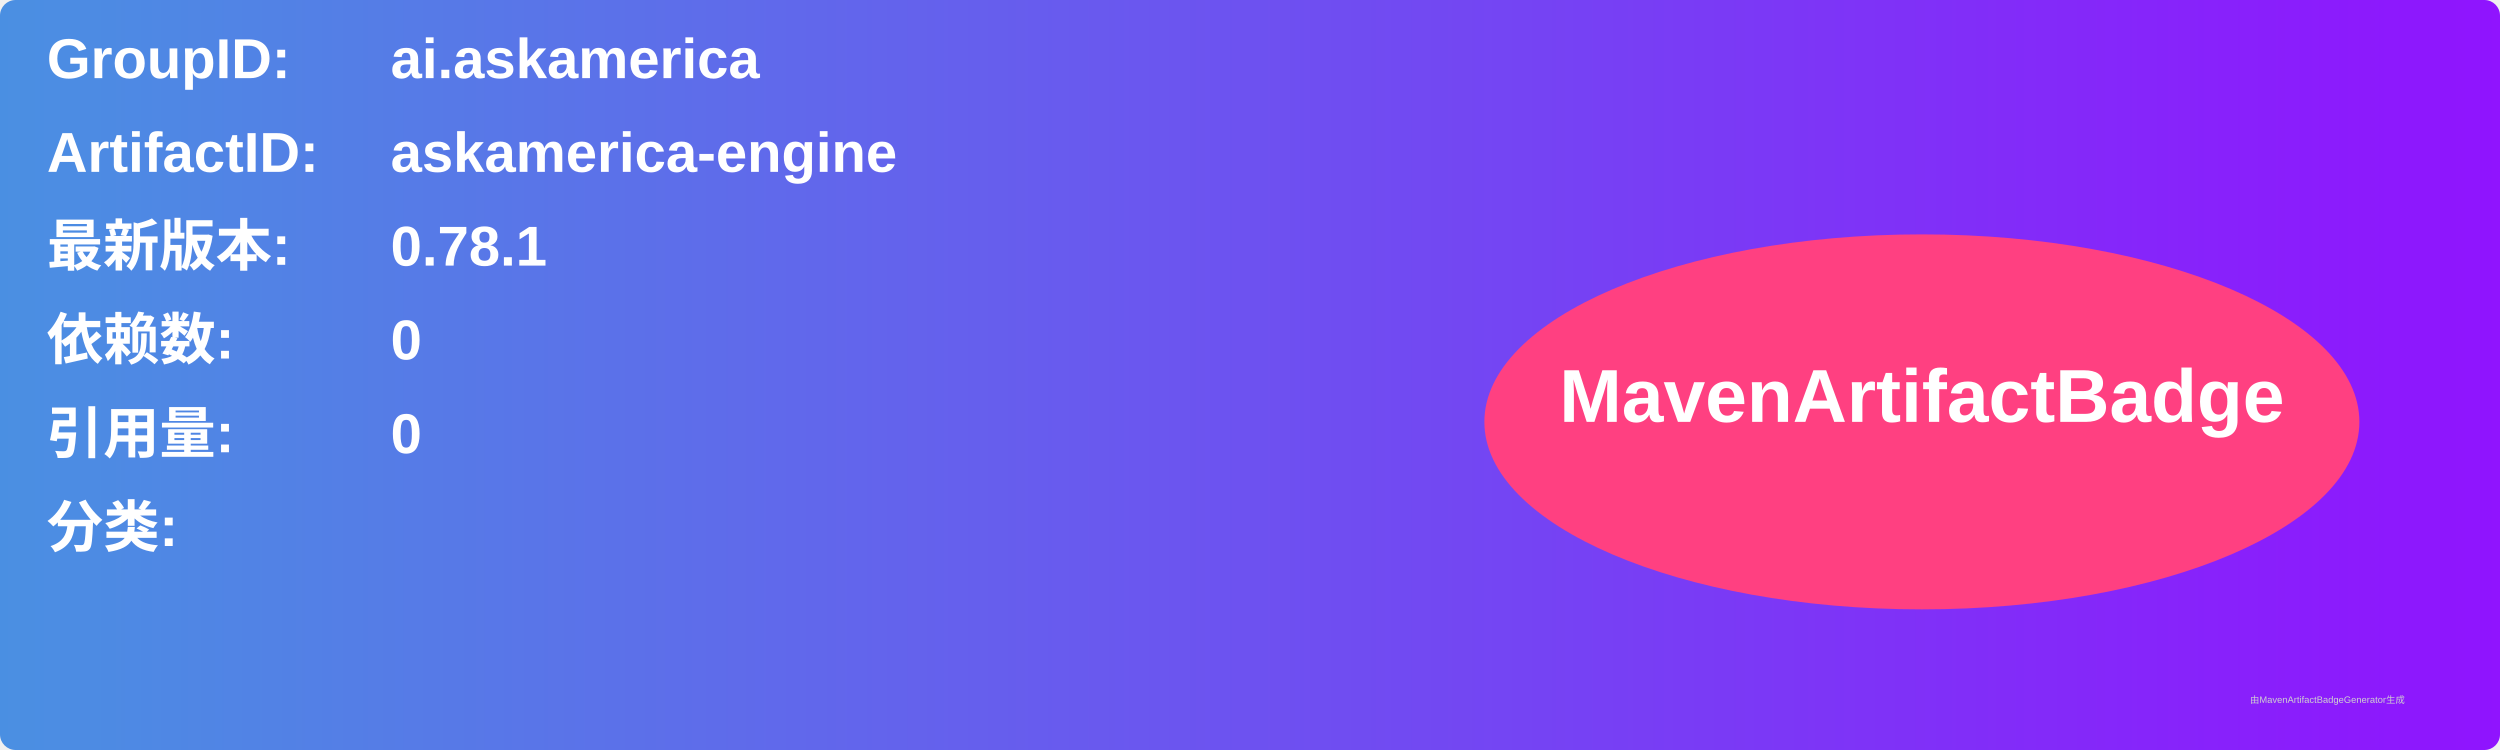
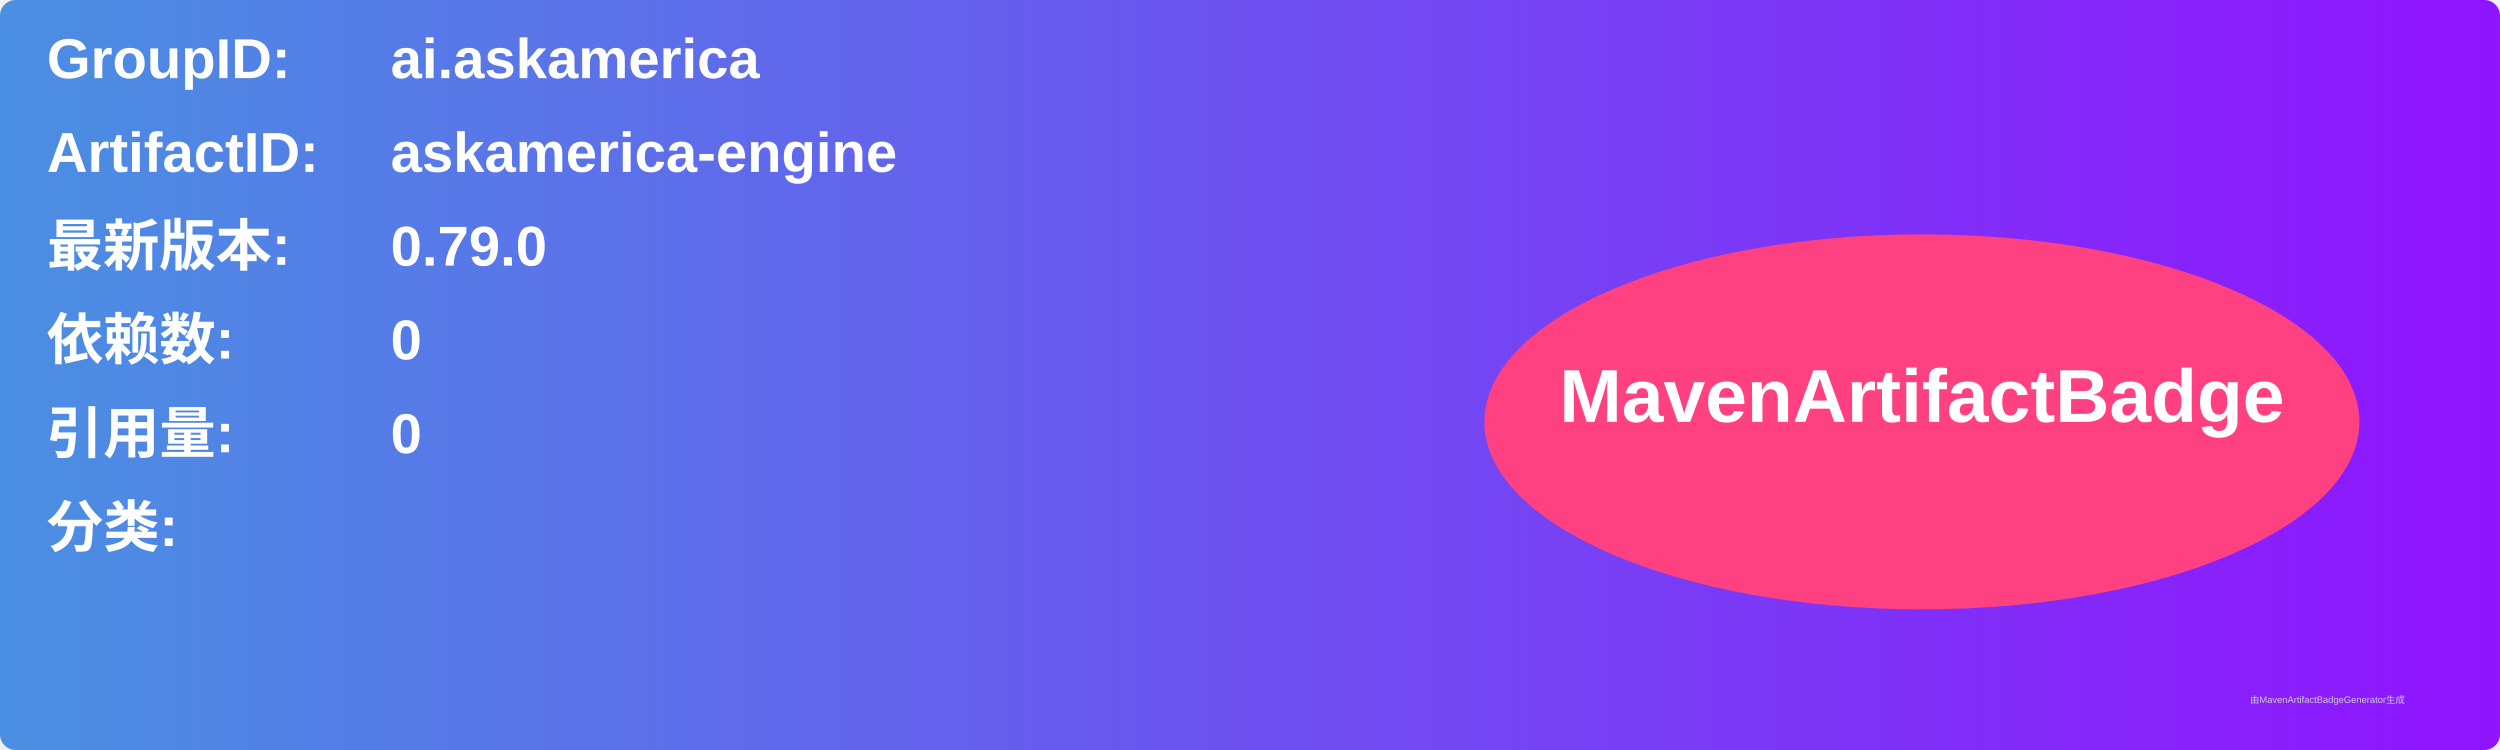
<svg xmlns="http://www.w3.org/2000/svg" width="800" height="240" viewBox="0 0 800 240">
  <linearGradient id="grad" x1="0%" y1="0%" x2="100%" y2="0%">
    <stop offset="0%" stop-color="#4a90e2" />
    <stop offset="100%" stop-color="#9013fe" />
  </linearGradient>
  <rect width="100%" height="100%" rx="5" ry="5" fill="url(#grad)" />
  <g transform="translate(15, 15)">
    <text x="0" y="10" font-family="Arial" font-size="18" fill="white" font-weight="bold" width="260">GroupID:</text>
    <text x="110" y="10" font-family="Arial" font-size="18" fill="white" font-weight="bold" width="460">ai.askamerica</text>
    <text x="0" y="40" font-family="Arial" font-size="18" fill="white" font-weight="bold" width="260">ArtifactID:</text>
    <text x="110" y="40" font-family="Arial" font-size="18" fill="white" font-weight="bold" width="460">askamerica-engine</text>
    <text x="0" y="70" font-family="Arial" font-size="18" fill="white" font-weight="bold">最新版本:</text>
    <text x="110" y="70" font-family="Arial" font-size="18" fill="white" font-weight="bold">
-       <tspan font-weight="bold">0.78.1</tspan>
+       <tspan font-weight="bold">0.79.0</tspan>
    </text>
    <text x="0" y="100" font-family="Arial" font-size="18" fill="white" font-weight="bold">依赖数: </text>
    <text x="110" y="100" font-family="Arial" font-size="18" fill="white">
      <tspan font-weight="bold">0</tspan>
    </text>
    <text x="0" y="130" font-family="Arial" font-size="18" fill="white" font-weight="bold">引用量: </text>
    <text x="110" y="130" font-family="Arial" font-size="18" fill="white">
      <tspan font-weight="bold">0</tspan>
    </text>
    <text x="0" y="160" font-family="Arial" font-size="18" fill="white" font-weight="bold">分类:</text>
    <text x="10" y="190" font-family="Arial" font-size="10" fill="white">
      <tspan font-weight="bold" />
    </text>
    <ellipse cx="600" cy="120" rx="140" ry="60" fill="#ff4081" />
    <text x="600" y="120" text-anchor="middle" font-family="Arial" font-size="24" fill="white" font-weight="bold">MavenArtifactBadge</text>
  </g>
  <text x="720" y="225" font-family="Arial" font-size="3" fill="#d0d0d0">由MavenArtifactBadgeGenerator生成</text>
</svg>
